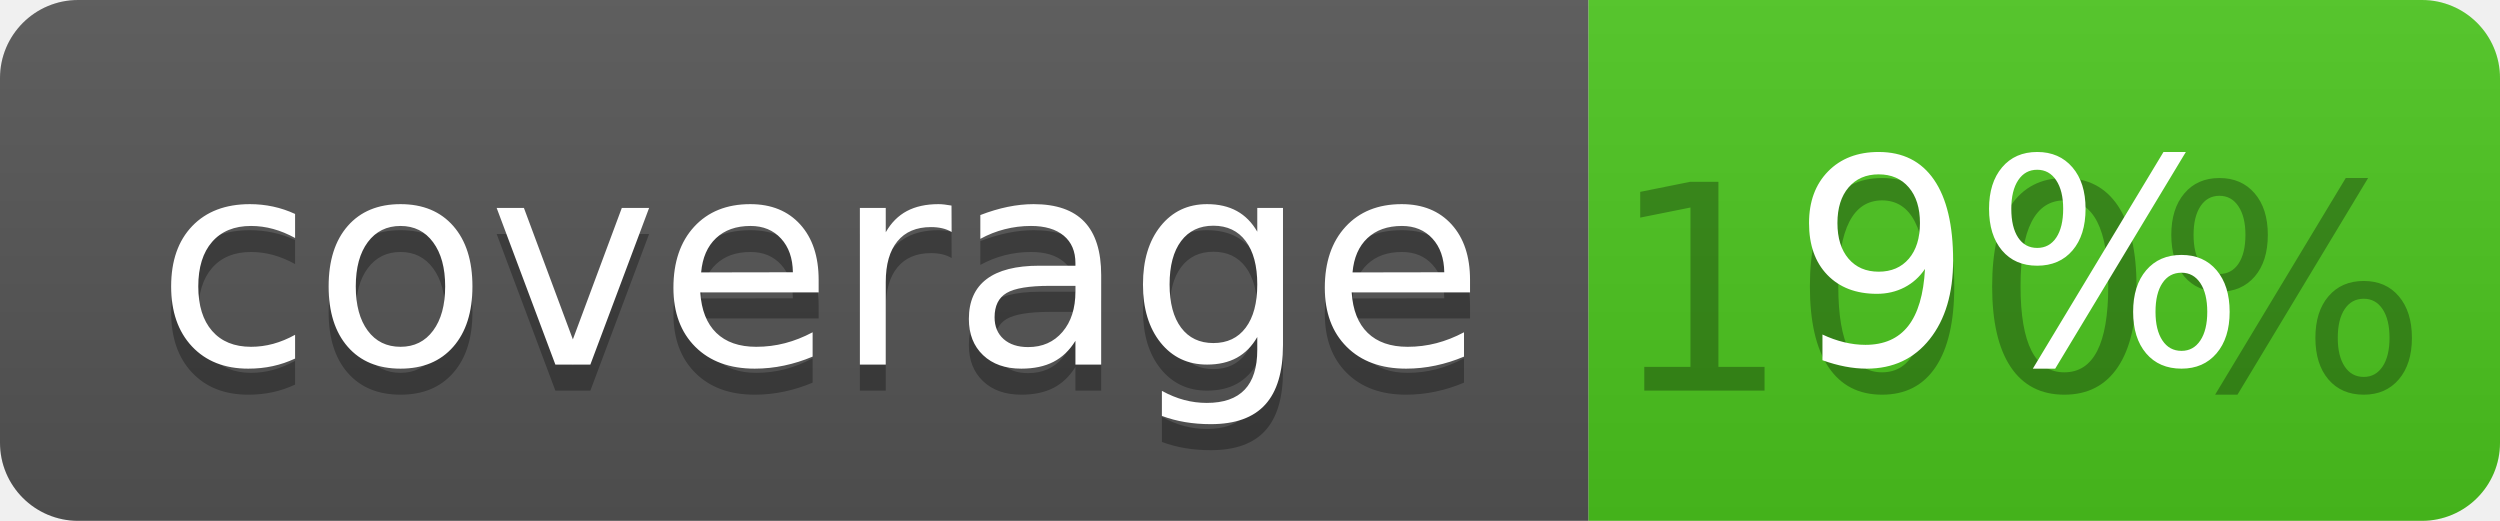
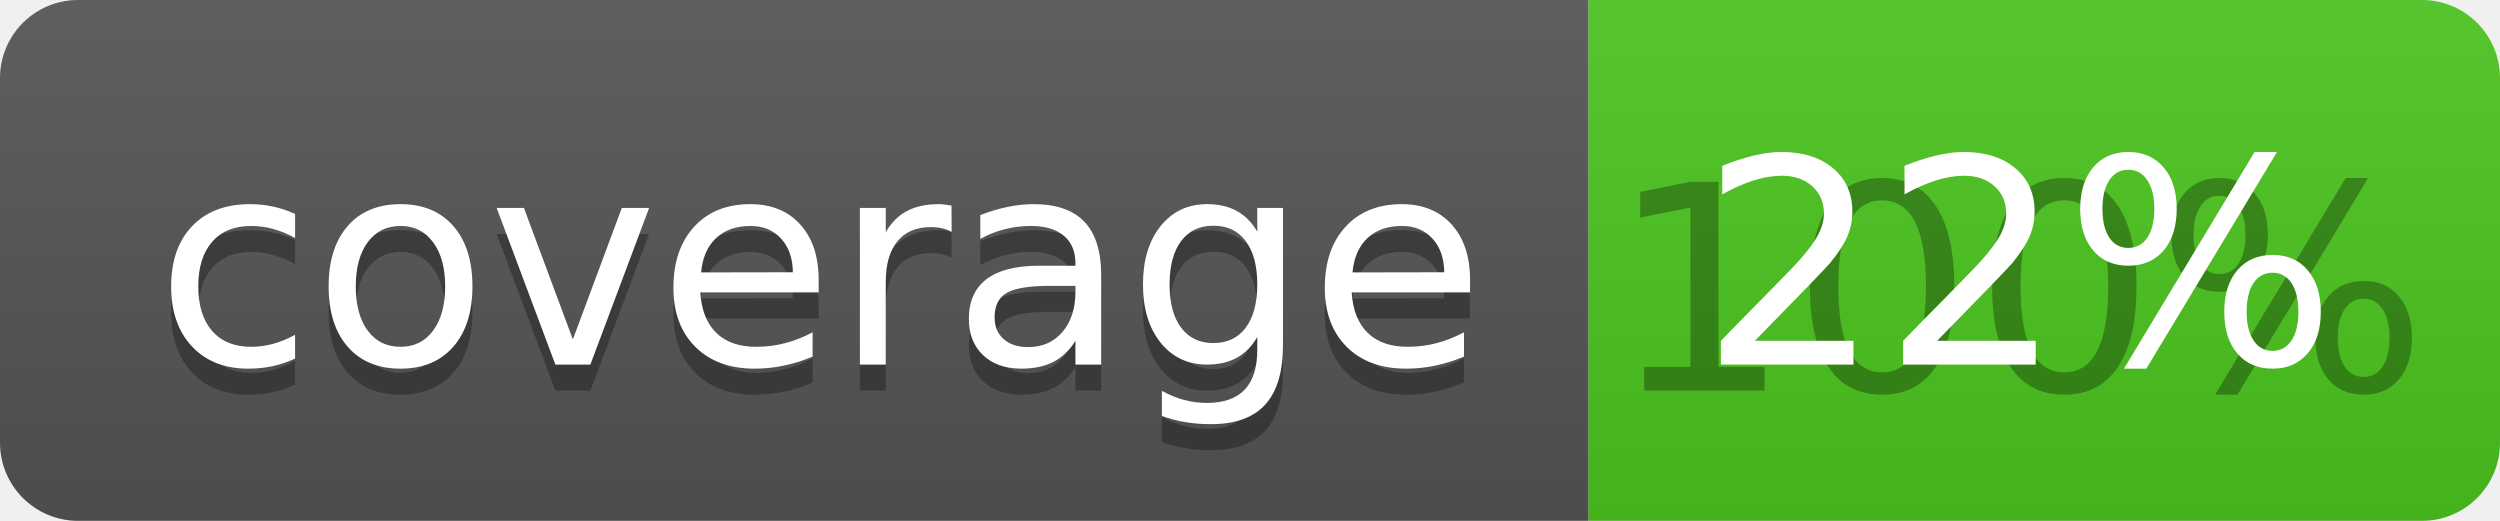
<svg xmlns="http://www.w3.org/2000/svg" width="96" height="20">
  <linearGradient id="b" x2="0" y2="100%">
    <stop offset="0" stop-color="#bbb" stop-opacity=".1" />
    <stop offset="1" stop-opacity=".1" />
  </linearGradient>
  <clipPath id="a">
    <rect width="96" height="20" rx="3" fill="#fff" />
  </clipPath>
  <g clip-path="url(#a)">
    <path fill="#555" d="M0 0h61v20H0z" />
    <path fill="#4CC61E" d="M61 0h35v20H61z" />
    <path fill="url(#b)" d="M0 0h96v20H0z" />
  </g>
  <g fill="#fff" text-anchor="middle" font-family="DejaVu Sans,Verdana,Geneva,sans-serif" font-size="110">
    <text x="315" y="150" fill="#010101" fill-opacity=".3" transform="scale(.1)" textLength="510">coverage</text>
    <text x="315" y="140" transform="scale(.1)" textLength="510">coverage</text>
    <text x="775" y="150" fill="#010101" fill-opacity=".3" transform="scale(.1)" textLength="250">100%</text>
-     <text x="775" y="140" transform="scale(.1)" textLength="250">9%</text>
+     <text x="775" y="140" transform="scale(.1)" textLength="250">22%</text>
  </g>
</svg>
